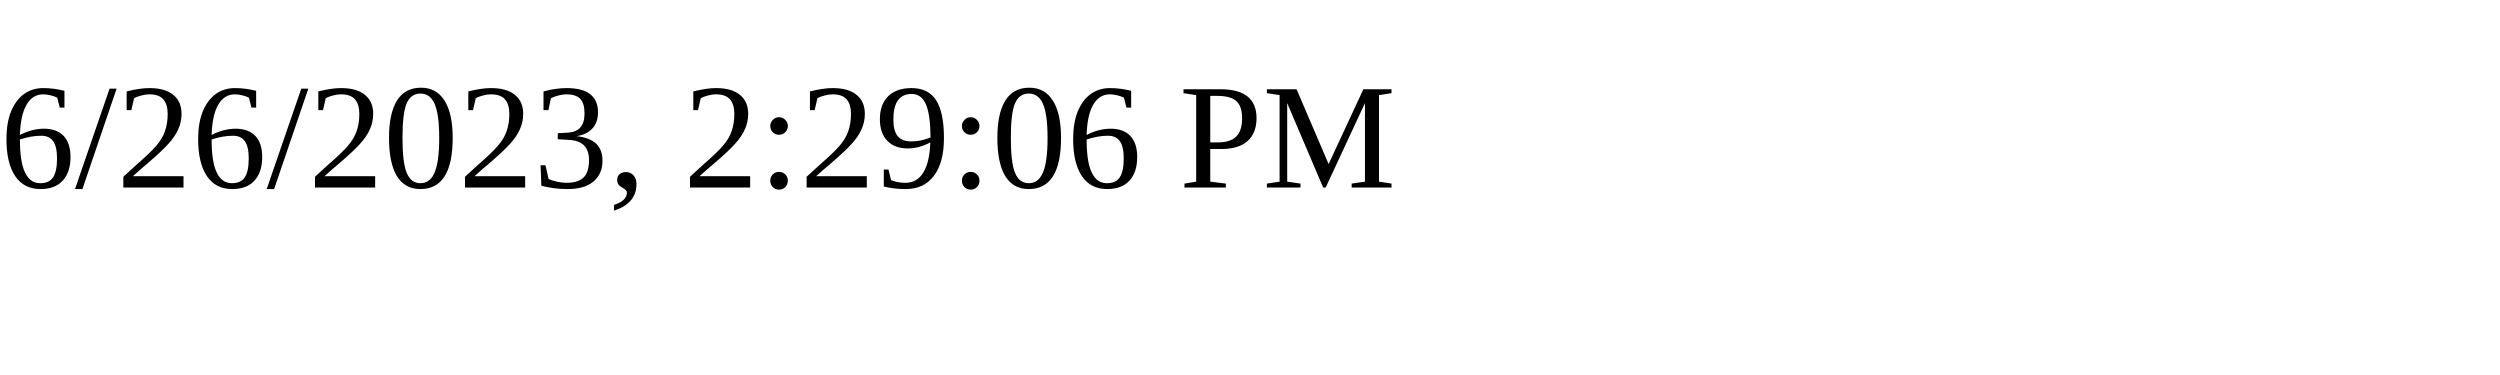
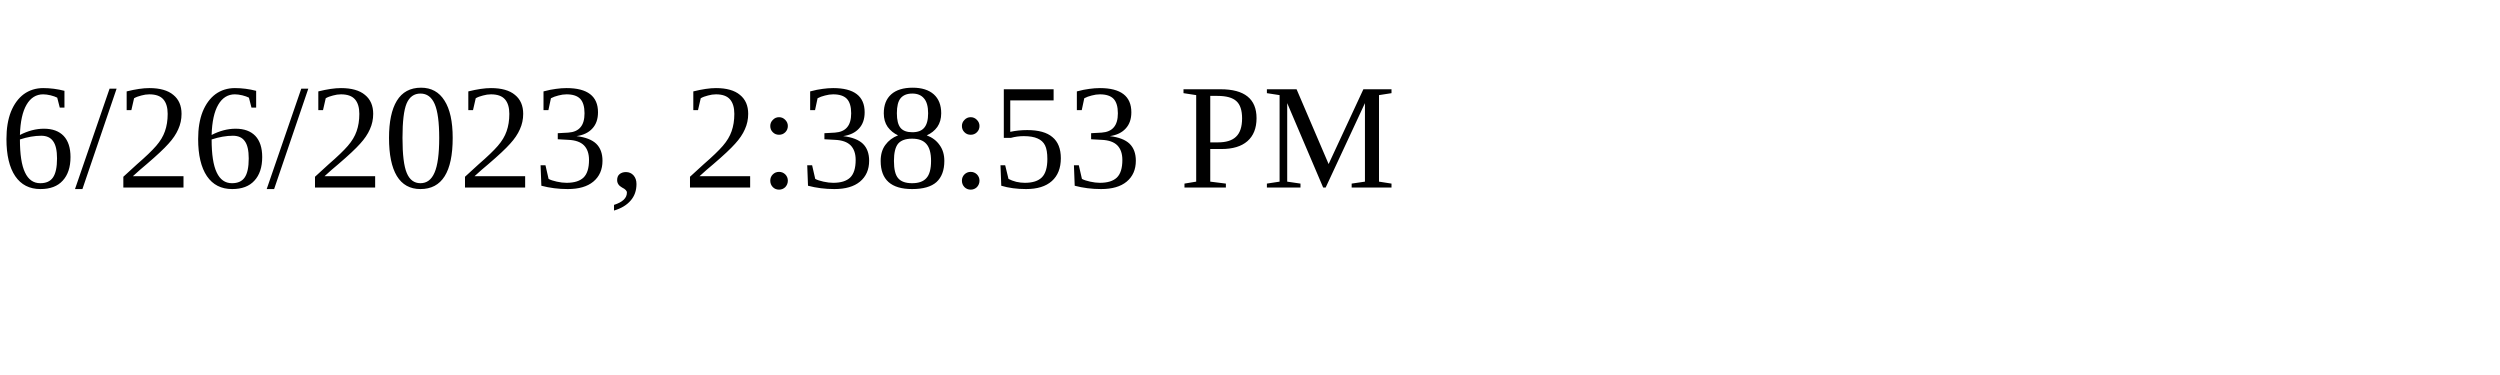
<svg xmlns="http://www.w3.org/2000/svg" height="30" width="200">
-   <text x="0" y="15">6/26/2023, 2:29:06 PM</text>
+   <text x="0" y="15">6/26/2023, 2:38:53 PM</text>
</svg>
